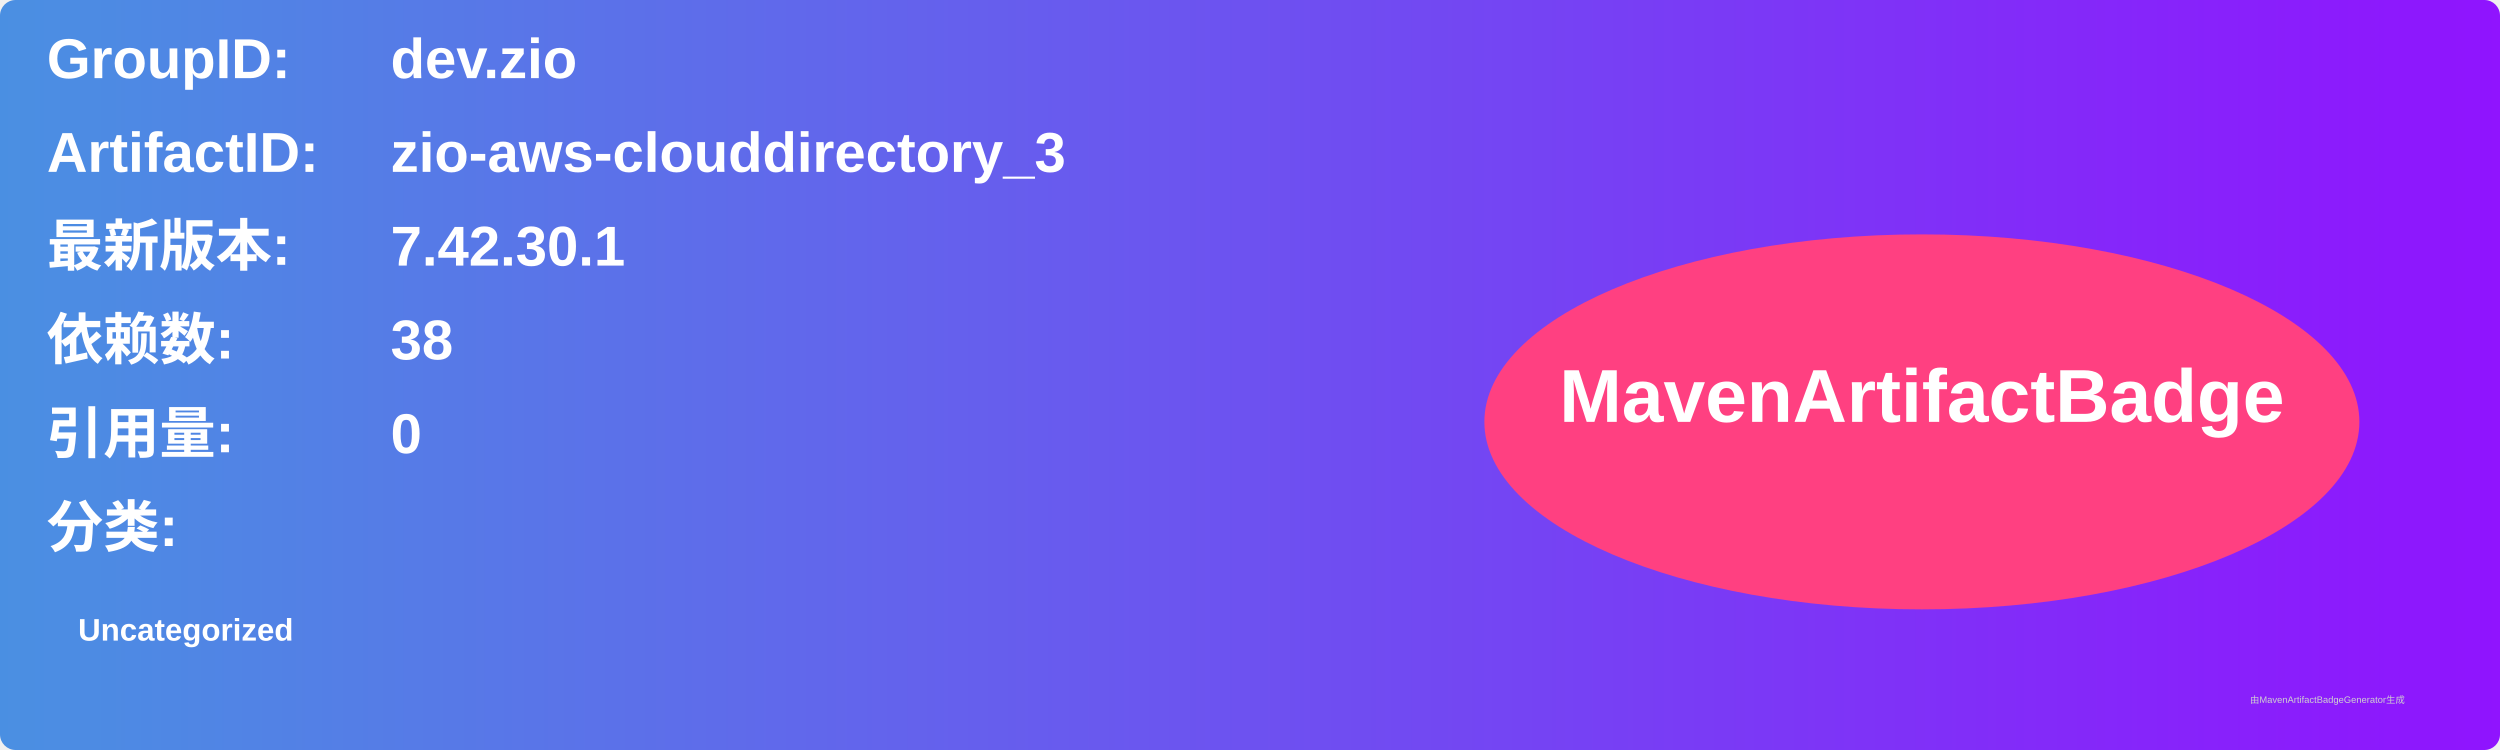
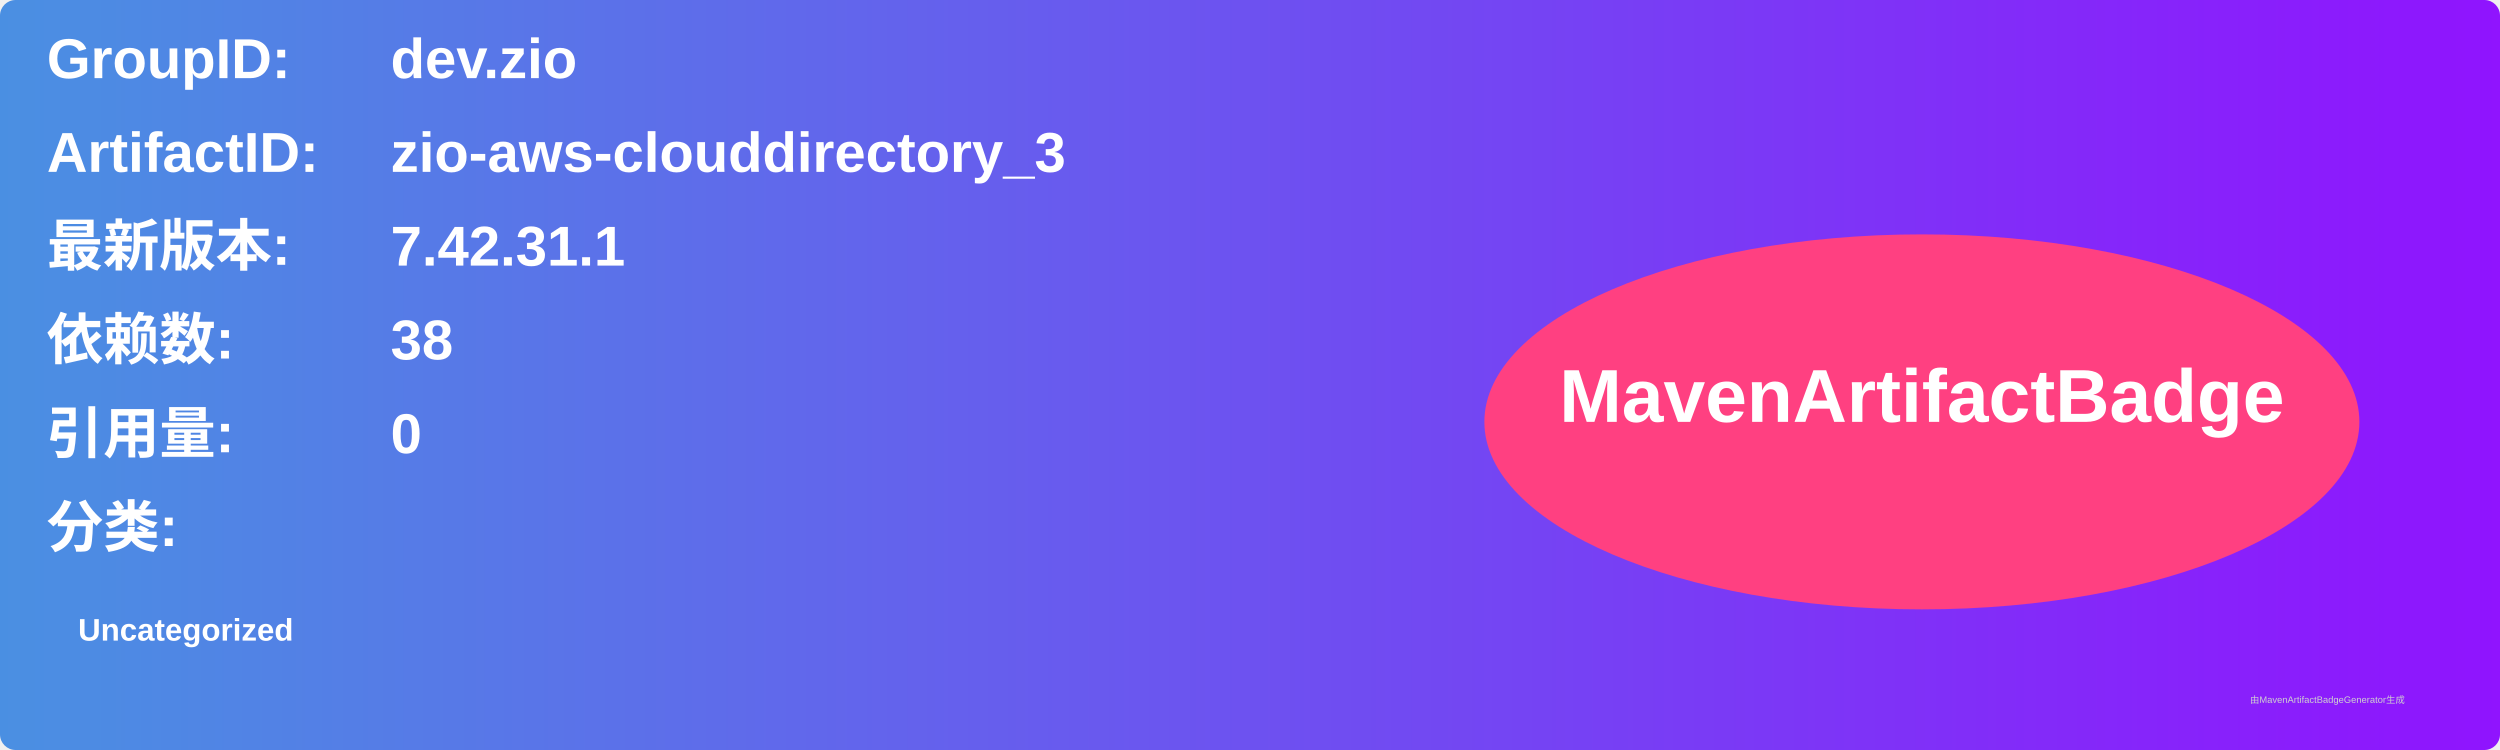
<svg xmlns="http://www.w3.org/2000/svg" width="800" height="240" viewBox="0 0 800 240">
  <linearGradient id="grad" x1="0%" y1="0%" x2="100%" y2="0%">
    <stop offset="0%" stop-color="#4a90e2" />
    <stop offset="100%" stop-color="#9013fe" />
  </linearGradient>
  <rect width="100%" height="100%" rx="5" ry="5" fill="url(#grad)" />
  <g transform="translate(15, 15)">
    <text x="0" y="10" font-family="Arial" font-size="18" fill="white" font-weight="bold" width="260">GroupID:</text>
    <text x="110" y="10" font-family="Arial" font-size="18" fill="white" font-weight="bold" width="460">dev.zio</text>
    <text x="0" y="40" font-family="Arial" font-size="18" fill="white" font-weight="bold" width="260">ArtifactID:</text>
    <text x="110" y="40" font-family="Arial" font-size="18" fill="white" font-weight="bold" width="460">zio-aws-clouddirectory_3</text>
    <text x="0" y="70" font-family="Arial" font-size="18" fill="white" font-weight="bold">最新版本:</text>
    <text x="110" y="70" font-family="Arial" font-size="18" fill="white" font-weight="bold">
-       <tspan font-weight="bold">7.42.30.1</tspan>
+       <tspan font-weight="bold">7.42.31.1</tspan>
    </text>
    <text x="0" y="100" font-family="Arial" font-size="18" fill="white" font-weight="bold">依赖数: </text>
    <text x="110" y="100" font-family="Arial" font-size="18" fill="white">
      <tspan font-weight="bold">38</tspan>
    </text>
    <text x="0" y="130" font-family="Arial" font-size="18" fill="white" font-weight="bold">引用量: </text>
    <text x="110" y="130" font-family="Arial" font-size="18" fill="white">
      <tspan font-weight="bold">0</tspan>
    </text>
    <text x="0" y="160" font-family="Arial" font-size="18" fill="white" font-weight="bold">分类:</text>
    <text x="10" y="190" font-family="Arial" font-size="10" fill="white">
      <tspan font-weight="bold">Uncategorized</tspan>
    </text>
    <ellipse cx="600" cy="120" rx="140" ry="60" fill="#ff4081" />
    <text x="600" y="120" text-anchor="middle" font-family="Arial" font-size="24" fill="white" font-weight="bold">MavenArtifactBadge</text>
  </g>
  <text x="720" y="225" font-family="Arial" font-size="3" fill="#d0d0d0">由MavenArtifactBadgeGenerator生成</text>
</svg>
